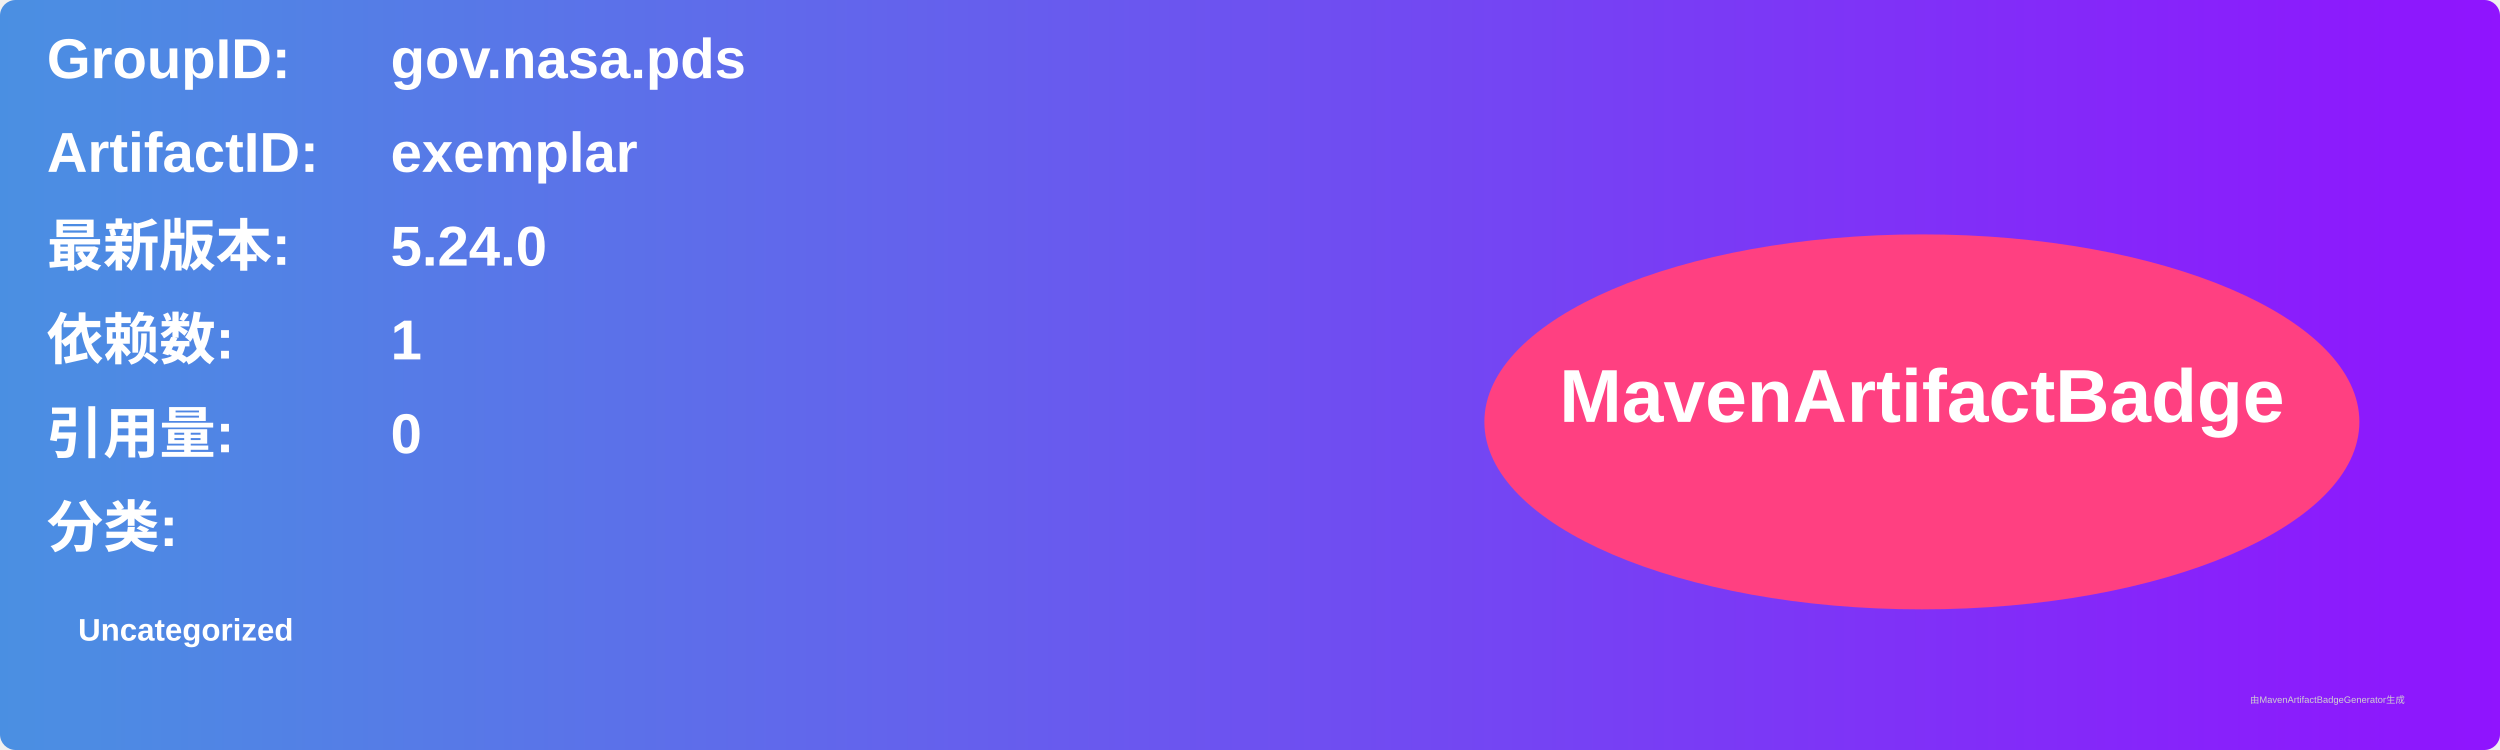
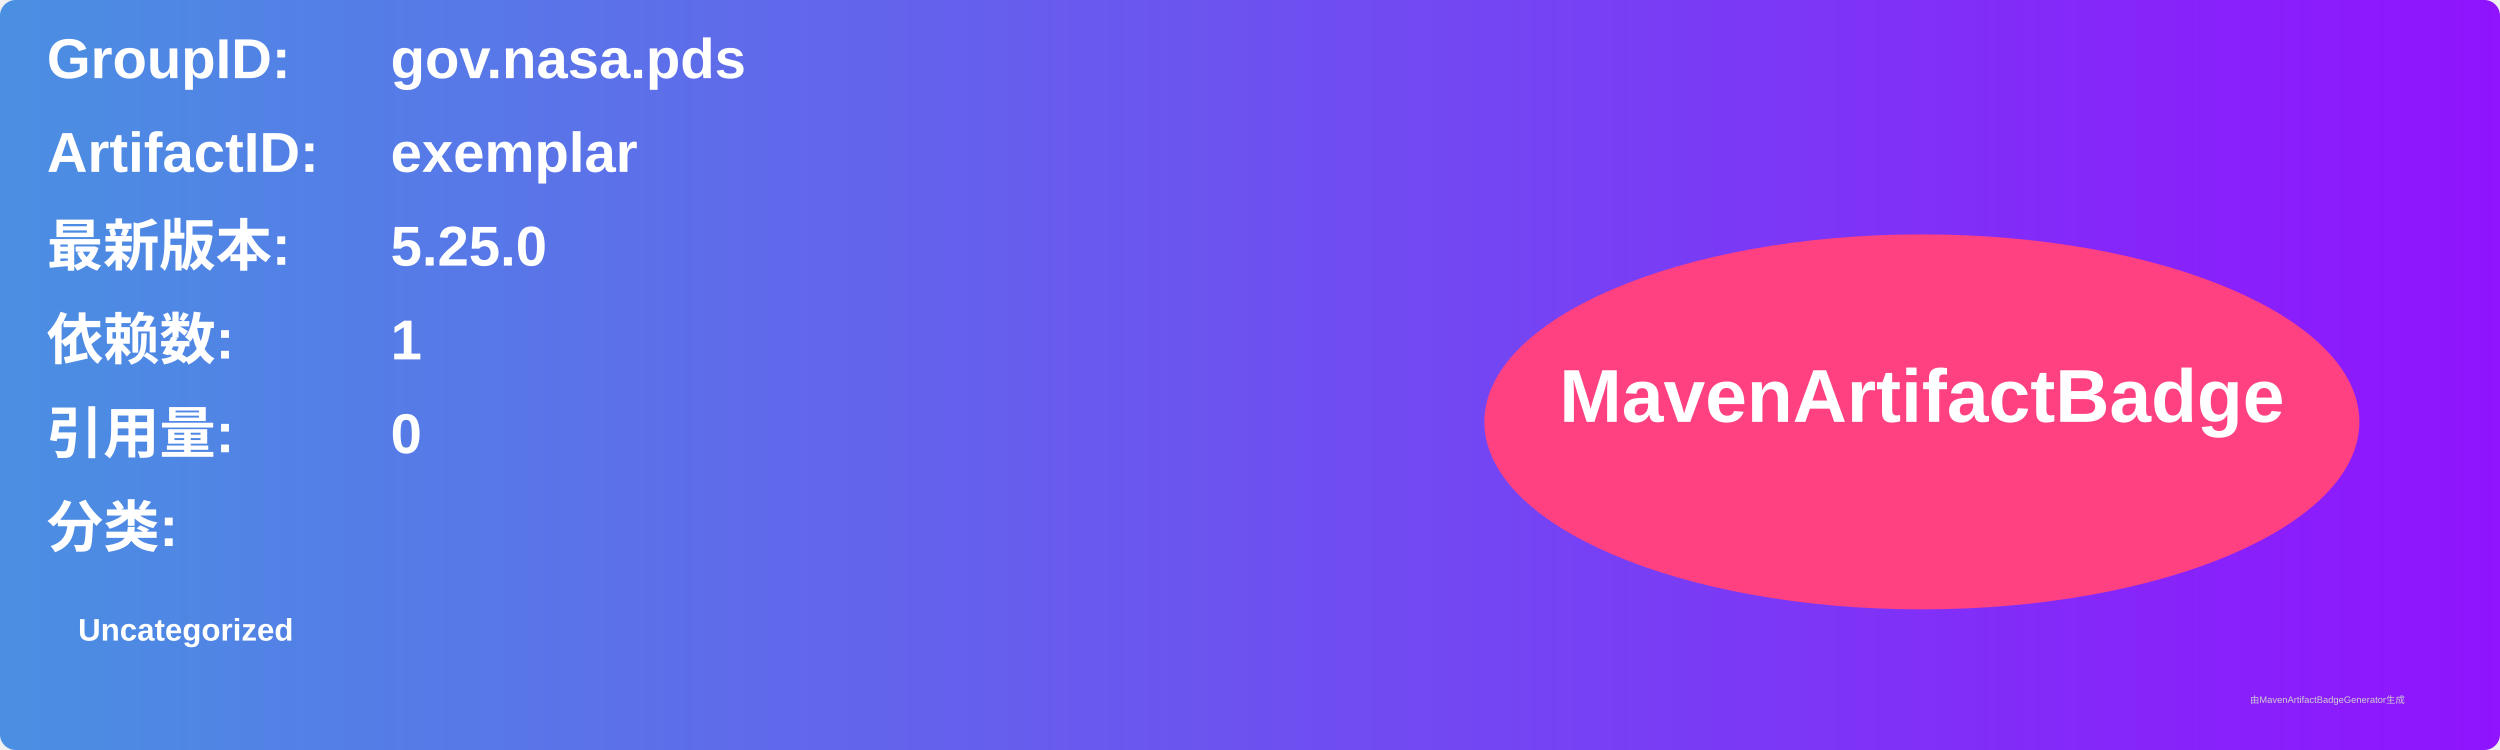
<svg xmlns="http://www.w3.org/2000/svg" width="800" height="240" viewBox="0 0 800 240">
  <linearGradient id="grad" x1="0%" y1="0%" x2="100%" y2="0%">
    <stop offset="0%" stop-color="#4a90e2" />
    <stop offset="100%" stop-color="#9013fe" />
  </linearGradient>
  <rect width="100%" height="100%" rx="5" ry="5" fill="url(#grad)" />
  <g transform="translate(15, 15)">
    <text x="0" y="10" font-family="Arial" font-size="18" fill="white" font-weight="bold" width="260">GroupID:</text>
    <text x="110" y="10" font-family="Arial" font-size="18" fill="white" font-weight="bold" width="460">gov.nasa.pds</text>
    <text x="0" y="40" font-family="Arial" font-size="18" fill="white" font-weight="bold" width="260">ArtifactID:</text>
    <text x="110" y="40" font-family="Arial" font-size="18" fill="white" font-weight="bold" width="460">exemplar</text>
    <text x="0" y="70" font-family="Arial" font-size="18" fill="white" font-weight="bold">最新版本:</text>
    <text x="110" y="70" font-family="Arial" font-size="18" fill="white" font-weight="bold">
-       <tspan font-weight="bold">5.24.0</tspan>
+       <tspan font-weight="bold">5.25.0</tspan>
    </text>
    <text x="0" y="100" font-family="Arial" font-size="18" fill="white" font-weight="bold">依赖数: </text>
    <text x="110" y="100" font-family="Arial" font-size="18" fill="white">
      <tspan font-weight="bold">1</tspan>
    </text>
    <text x="0" y="130" font-family="Arial" font-size="18" fill="white" font-weight="bold">引用量: </text>
    <text x="110" y="130" font-family="Arial" font-size="18" fill="white">
      <tspan font-weight="bold">0</tspan>
    </text>
    <text x="0" y="160" font-family="Arial" font-size="18" fill="white" font-weight="bold">分类:</text>
    <text x="10" y="190" font-family="Arial" font-size="10" fill="white">
      <tspan font-weight="bold">Uncategorized</tspan>
    </text>
    <ellipse cx="600" cy="120" rx="140" ry="60" fill="#ff4081" />
    <text x="600" y="120" text-anchor="middle" font-family="Arial" font-size="24" fill="white" font-weight="bold">MavenArtifactBadge</text>
  </g>
  <text x="720" y="225" font-family="Arial" font-size="3" fill="#d0d0d0">由MavenArtifactBadgeGenerator生成</text>
</svg>
